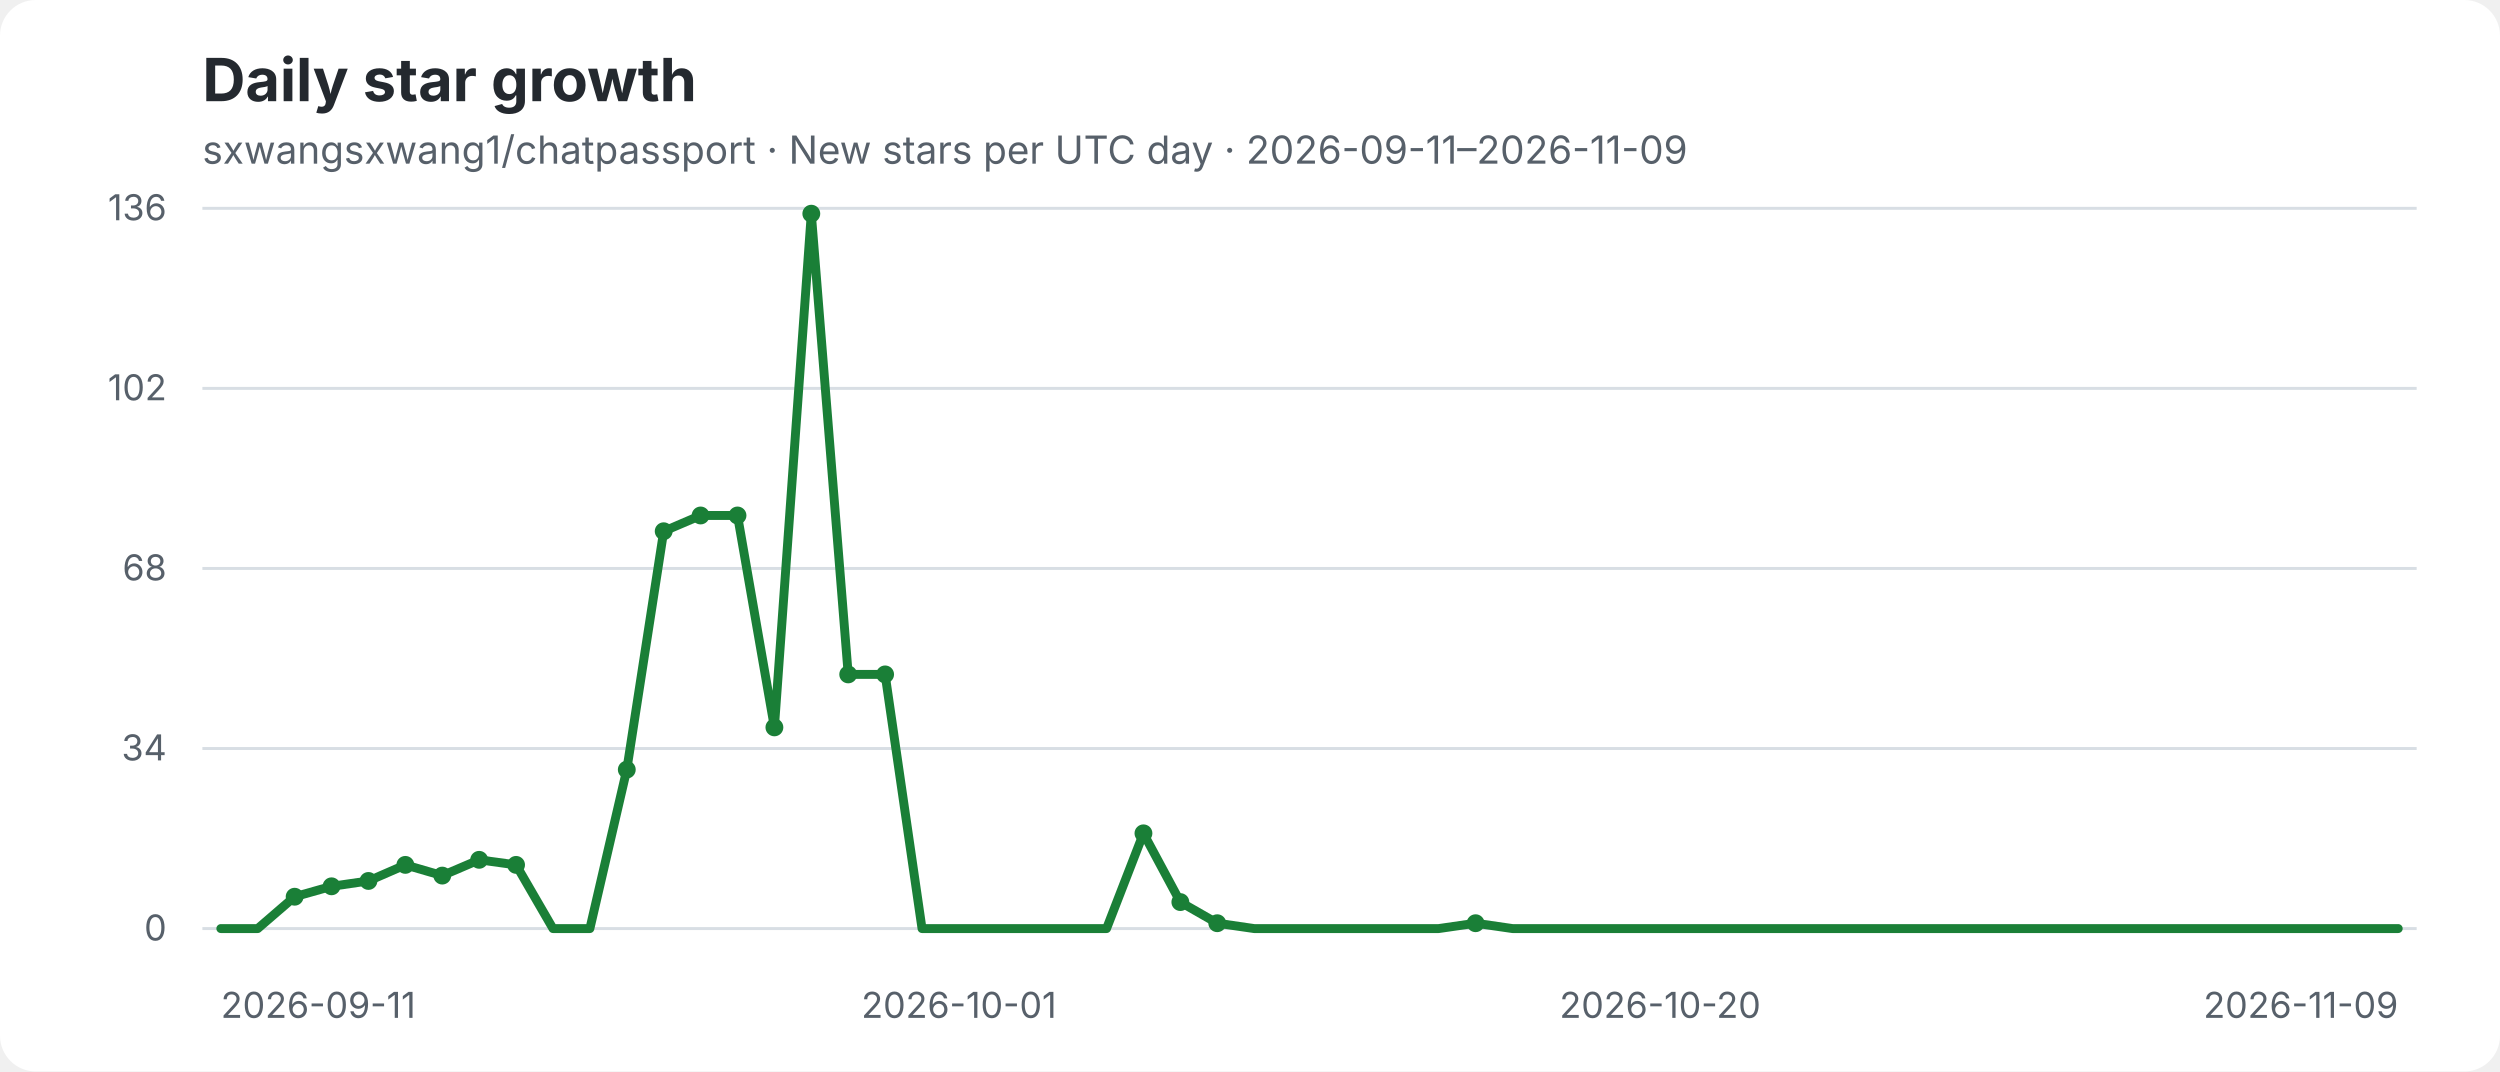
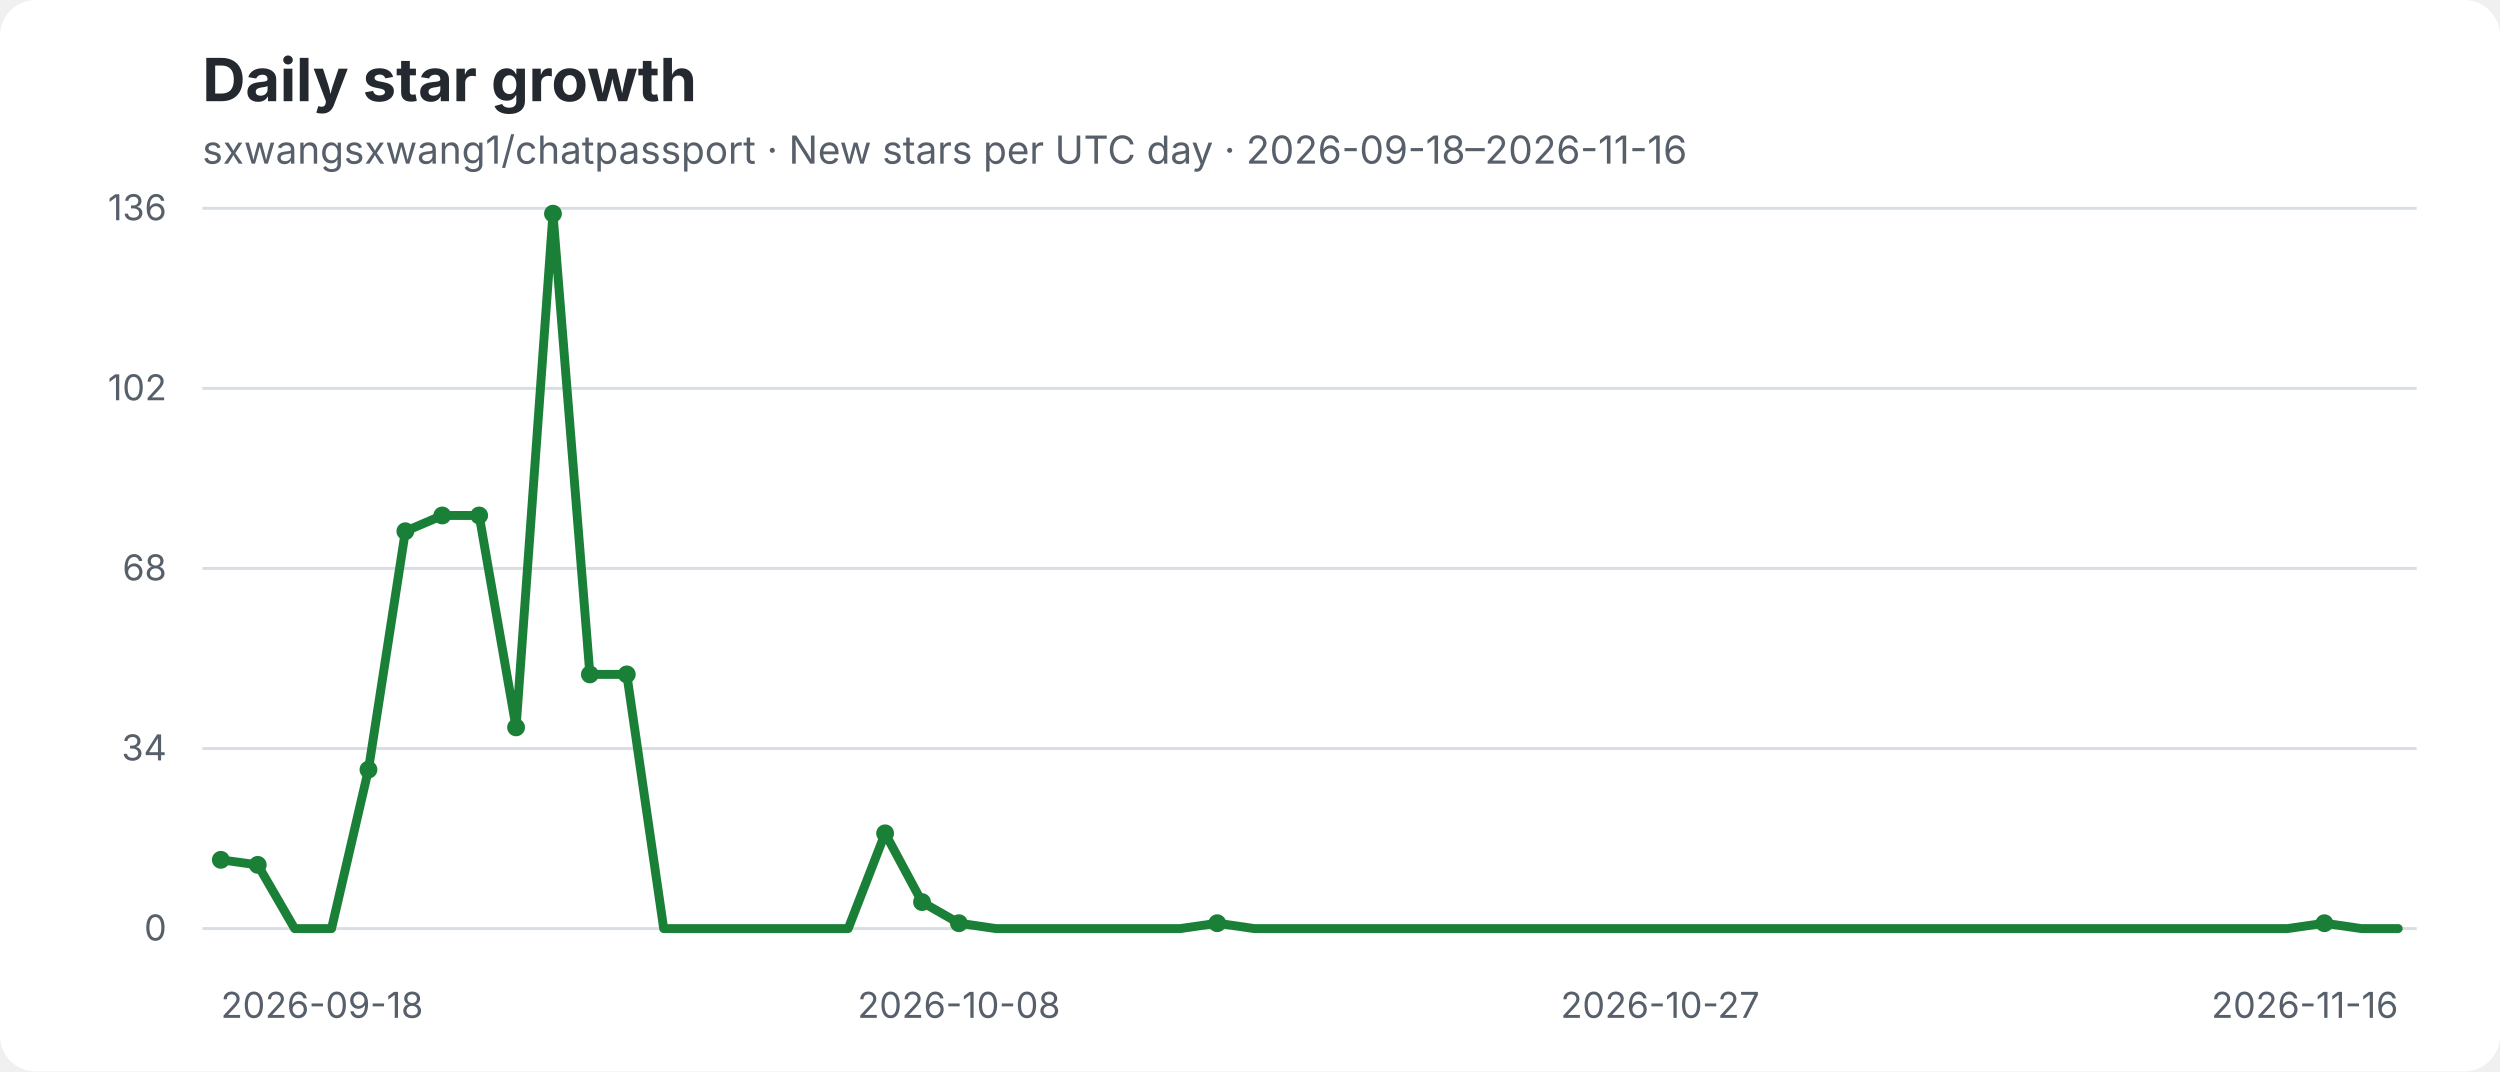
- <svg xmlns="http://www.w3.org/2000/svg" width="840" height="360" viewBox="0 0 840 360" role="img" aria-label="sxwangsxwang1/chatpassport daily star growth: New stars per UTC day · 2026-09-11–2026-11-09">
+ <svg xmlns="http://www.w3.org/2000/svg" width="840" height="360" viewBox="0 0 840 360" role="img" aria-label="sxwangsxwang1/chatpassport daily star growth: New stars per UTC day · 2026-09-18–2026-11-16">
  <rect width="840" height="360" rx="12" fill="#ffffff" />
  <text x="68" y="34" fill="#24292f" font-family="-apple-system,BlinkMacSystemFont,Segoe UI,sans-serif" font-size="20" font-weight="700">Daily star growth</text>
-   <text x="68" y="55" fill="#57606a" font-family="-apple-system,BlinkMacSystemFont,Segoe UI,sans-serif" font-size="13">sxwangsxwang1/chatpassport · New stars per UTC day · 2026-09-11–2026-11-09</text>
+   <text x="68" y="55" fill="#57606a" font-family="-apple-system,BlinkMacSystemFont,Segoe UI,sans-serif" font-size="13">sxwangsxwang1/chatpassport · New stars per UTC day · 2026-09-18–2026-11-16</text>
  <g font-family="-apple-system,BlinkMacSystemFont,Segoe UI,sans-serif">
    <line x1="68" y1="70" x2="812" y2="70" stroke="#d8dee4" stroke-width="1" />
    <text x="56" y="74" text-anchor="end" fill="#57606a" font-size="12">136</text>
    <line x1="68" y1="130.5" x2="812" y2="130.5" stroke="#d8dee4" stroke-width="1" />
    <text x="56" y="134.5" text-anchor="end" fill="#57606a" font-size="12">102</text>
    <line x1="68" y1="191" x2="812" y2="191" stroke="#d8dee4" stroke-width="1" />
    <text x="56" y="195" text-anchor="end" fill="#57606a" font-size="12">68</text>
    <line x1="68" y1="251.5" x2="812" y2="251.5" stroke="#d8dee4" stroke-width="1" />
    <text x="56" y="255.5" text-anchor="end" fill="#57606a" font-size="12">34</text>
    <line x1="68" y1="312" x2="812" y2="312" stroke="#d8dee4" stroke-width="1" />
    <text x="56" y="316" text-anchor="end" fill="#57606a" font-size="12">0</text>
-     <text x="74.2" y="342" text-anchor="start" fill="#57606a" font-size="12">2026-09-11</text>
-     <text x="322.2" y="342" text-anchor="middle" fill="#57606a" font-size="12">2026-10-01</text>
-     <text x="557.8" y="342" text-anchor="middle" fill="#57606a" font-size="12">2026-10-20</text>
-     <text x="805.8" y="342" text-anchor="end" fill="#57606a" font-size="12">2026-11-09</text>
-     <polyline points="74.2,312.0 86.6,312.0 99.0,301.3 111.4,297.8 123.8,296.0 136.2,290.6 148.6,294.2 161.0,288.9 173.4,290.6 185.8,312.0 198.2,312.0 210.6,258.6 223.0,178.5 235.4,173.2 247.8,173.2 260.2,244.4 272.6,71.8 285.0,226.6 297.4,226.6 309.8,312.0 322.2,312.0 334.6,312.0 347.0,312.0 359.4,312.0 371.8,312.0 384.2,280.0 396.6,303.1 409.0,310.2 421.4,312.0 433.8,312.0 446.2,312.0 458.6,312.0 471.0,312.0 483.4,312.0 495.8,310.2 508.2,312.0 520.6,312.0 533.0,312.0 545.4,312.0 557.8,312.0 570.2,312.0 582.6,312.0 595.0,312.0 607.4,312.0 619.8,312.0 632.2,312.0 644.6,312.0 657.0,312.0 669.4,312.0 681.8,312.0 694.2,312.0 706.6,312.0 719.0,312.0 731.4,312.0 743.8,312.0 756.2,312.0 768.6,312.0 781.0,312.0 793.4,312.0 805.8,312.0" fill="none" stroke="#1a7f37" stroke-width="3" stroke-linecap="round" stroke-linejoin="round" />
-     <circle cx="99.0" cy="301.3" r="3" fill="#1a7f37" />
-     <circle cx="111.4" cy="297.8" r="3" fill="#1a7f37" />
-     <circle cx="123.8" cy="296.0" r="3" fill="#1a7f37" />
-     <circle cx="136.2" cy="290.6" r="3" fill="#1a7f37" />
-     <circle cx="148.6" cy="294.2" r="3" fill="#1a7f37" />
-     <circle cx="161.0" cy="288.9" r="3" fill="#1a7f37" />
-     <circle cx="173.4" cy="290.6" r="3" fill="#1a7f37" />
-     <circle cx="210.6" cy="258.6" r="3" fill="#1a7f37" />
-     <circle cx="223.0" cy="178.5" r="3" fill="#1a7f37" />
-     <circle cx="235.4" cy="173.2" r="3" fill="#1a7f37" />
-     <circle cx="247.8" cy="173.2" r="3" fill="#1a7f37" />
-     <circle cx="260.2" cy="244.4" r="3" fill="#1a7f37" />
-     <circle cx="272.6" cy="71.8" r="3" fill="#1a7f37" />
-     <circle cx="285.0" cy="226.6" r="3" fill="#1a7f37" />
-     <circle cx="297.4" cy="226.6" r="3" fill="#1a7f37" />
-     <circle cx="384.2" cy="280.0" r="3" fill="#1a7f37" />
-     <circle cx="396.6" cy="303.1" r="3" fill="#1a7f37" />
+     <text x="74.2" y="342" text-anchor="start" fill="#57606a" font-size="12">2026-09-18</text>
+     <text x="322.2" y="342" text-anchor="middle" fill="#57606a" font-size="12">2026-10-08</text>
+     <text x="557.8" y="342" text-anchor="middle" fill="#57606a" font-size="12">2026-10-27</text>
+     <text x="805.8" y="342" text-anchor="end" fill="#57606a" font-size="12">2026-11-16</text>
+     <polyline points="74.2,288.9 86.6,290.6 99.0,312.0 111.4,312.0 123.8,258.6 136.2,178.5 148.6,173.2 161.0,173.2 173.4,244.4 185.8,71.8 198.2,226.6 210.6,226.6 223.0,312.0 235.4,312.0 247.8,312.0 260.2,312.0 272.6,312.0 285.0,312.0 297.4,280.0 309.8,303.1 322.2,310.2 334.6,312.0 347.0,312.0 359.4,312.0 371.8,312.0 384.2,312.0 396.6,312.0 409.0,310.2 421.4,312.0 433.8,312.0 446.2,312.0 458.6,312.0 471.0,312.0 483.4,312.0 495.8,312.0 508.2,312.0 520.6,312.0 533.0,312.0 545.4,312.0 557.8,312.0 570.2,312.0 582.6,312.0 595.0,312.0 607.4,312.0 619.8,312.0 632.2,312.0 644.6,312.0 657.0,312.0 669.4,312.0 681.8,312.0 694.2,312.0 706.6,312.0 719.0,312.0 731.4,312.0 743.8,312.0 756.2,312.0 768.6,312.0 781.0,310.2 793.4,312.0 805.8,312.0" fill="none" stroke="#1a7f37" stroke-width="3" stroke-linecap="round" stroke-linejoin="round" />
+     <circle cx="74.2" cy="288.9" r="3" fill="#1a7f37" />
+     <circle cx="86.6" cy="290.6" r="3" fill="#1a7f37" />
+     <circle cx="123.8" cy="258.6" r="3" fill="#1a7f37" />
+     <circle cx="136.2" cy="178.5" r="3" fill="#1a7f37" />
+     <circle cx="148.6" cy="173.2" r="3" fill="#1a7f37" />
+     <circle cx="161.0" cy="173.2" r="3" fill="#1a7f37" />
+     <circle cx="173.4" cy="244.4" r="3" fill="#1a7f37" />
+     <circle cx="185.8" cy="71.8" r="3" fill="#1a7f37" />
+     <circle cx="198.2" cy="226.6" r="3" fill="#1a7f37" />
+     <circle cx="210.6" cy="226.6" r="3" fill="#1a7f37" />
+     <circle cx="297.4" cy="280.0" r="3" fill="#1a7f37" />
+     <circle cx="309.8" cy="303.1" r="3" fill="#1a7f37" />
+     <circle cx="322.2" cy="310.2" r="3" fill="#1a7f37" />
    <circle cx="409.0" cy="310.2" r="3" fill="#1a7f37" />
-     <circle cx="495.8" cy="310.2" r="3" fill="#1a7f37" />
+     <circle cx="781.0" cy="310.2" r="3" fill="#1a7f37" />
  </g>
</svg>
